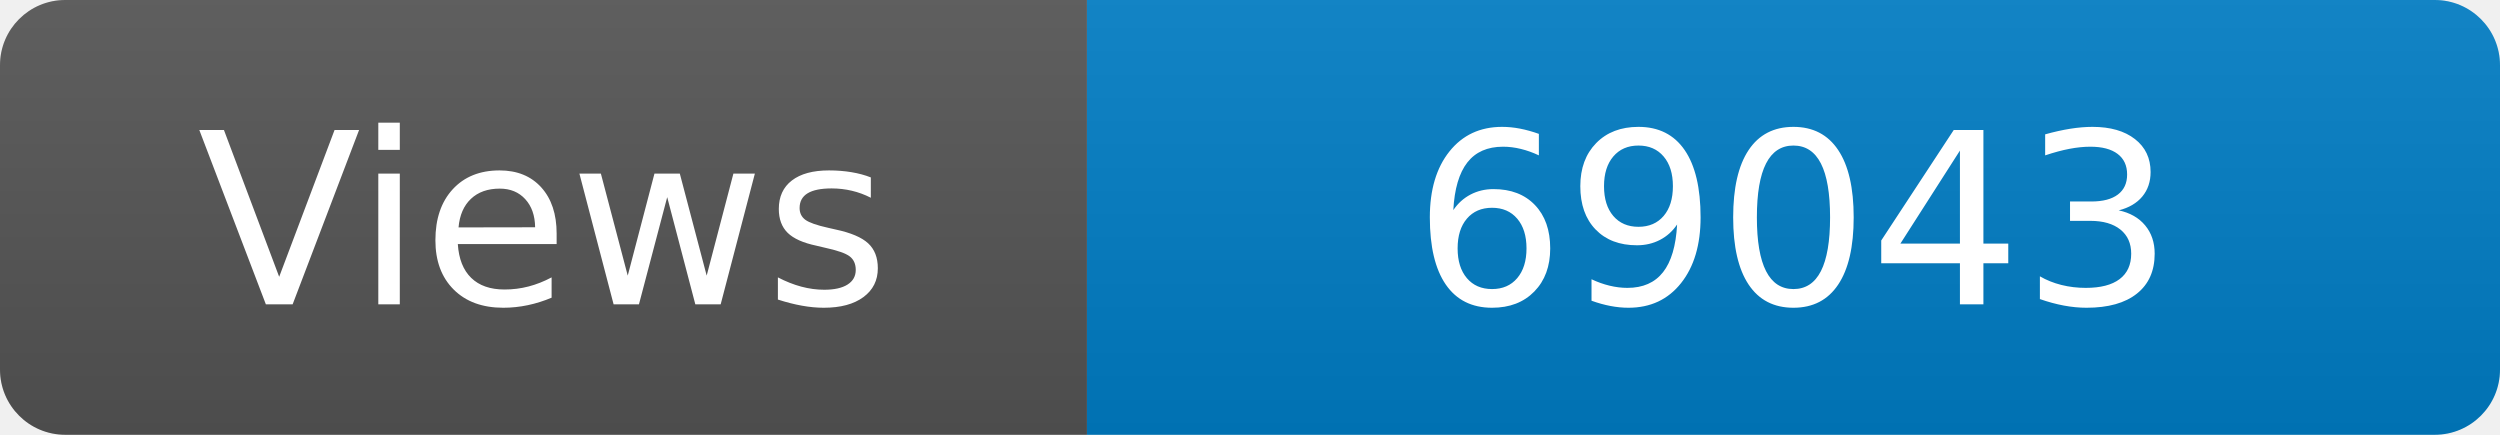
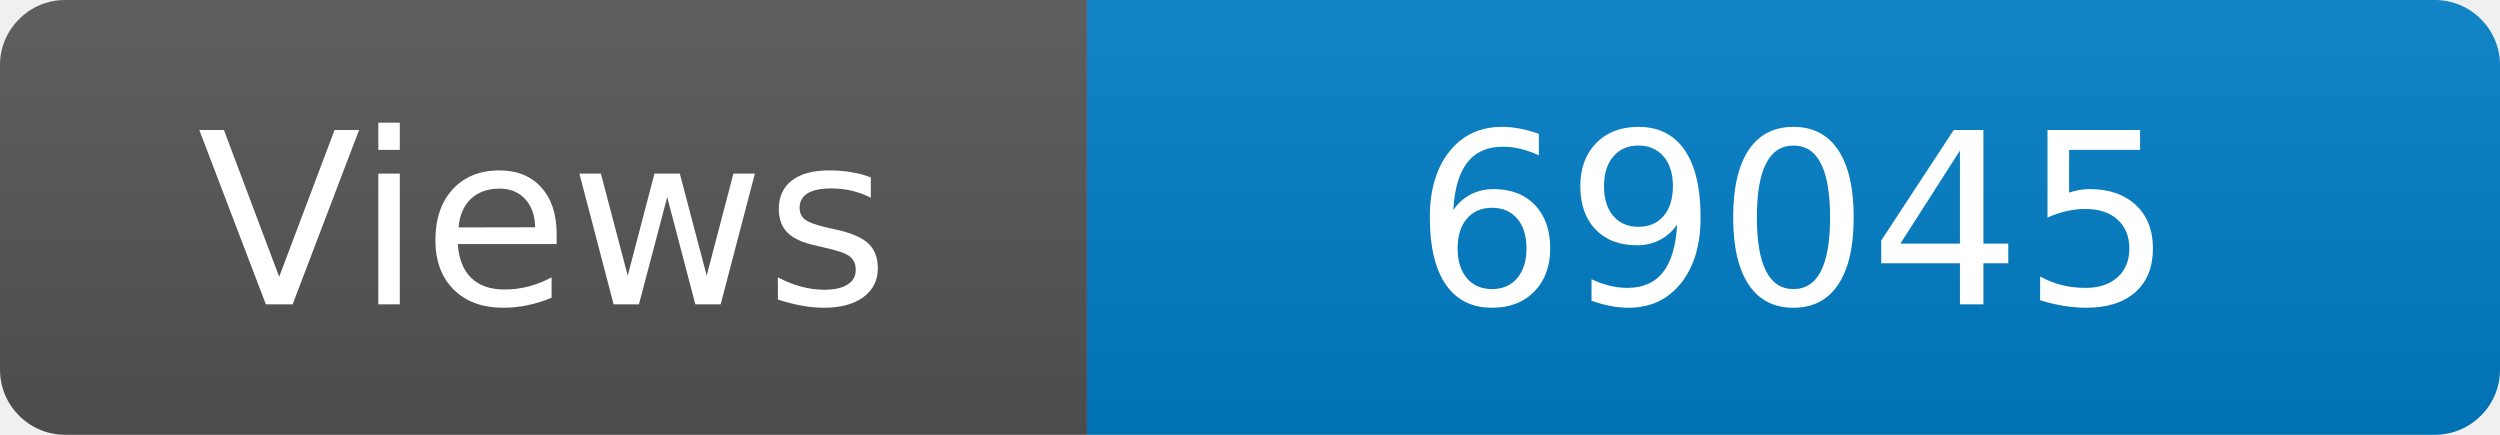
<svg xmlns="http://www.w3.org/2000/svg" width="115" height="20" role="img" aria-label="Maintained?: yes">
  <linearGradient id="s" x2="0" y2="100%">
    <stop offset="0" stop-color="#bbb" stop-opacity=".1" />
    <stop offset="1" stop-opacity=".1" />
  </linearGradient>
  <clipPath id="r">
    <rect width="115" height="20" rx="3" fill="#fff" />
  </clipPath>
  <g clip-path="url(#r)">
    <rect width="50" height="20" fill="#555" />
    <rect x="50" width="160" height="20" fill="#007ec6" />
    <rect width="115" height="20" fill="url(#s)" />
  </g>
  <g fill="#fff" text-anchor="middle" font-family="Verdana,Geneva,DejaVu Sans,sans-serif" font-size="110">
    <text x="250" y="140" transform="scale(.1)" fill="#fff">Views</text>
-     <text x="825" y="140" transform="scale(.1)" fill="#fff">69043</text>
+     <text x="825" y="140" transform="scale(.1)" fill="#fff">69045</text>
  </g>
</svg>
